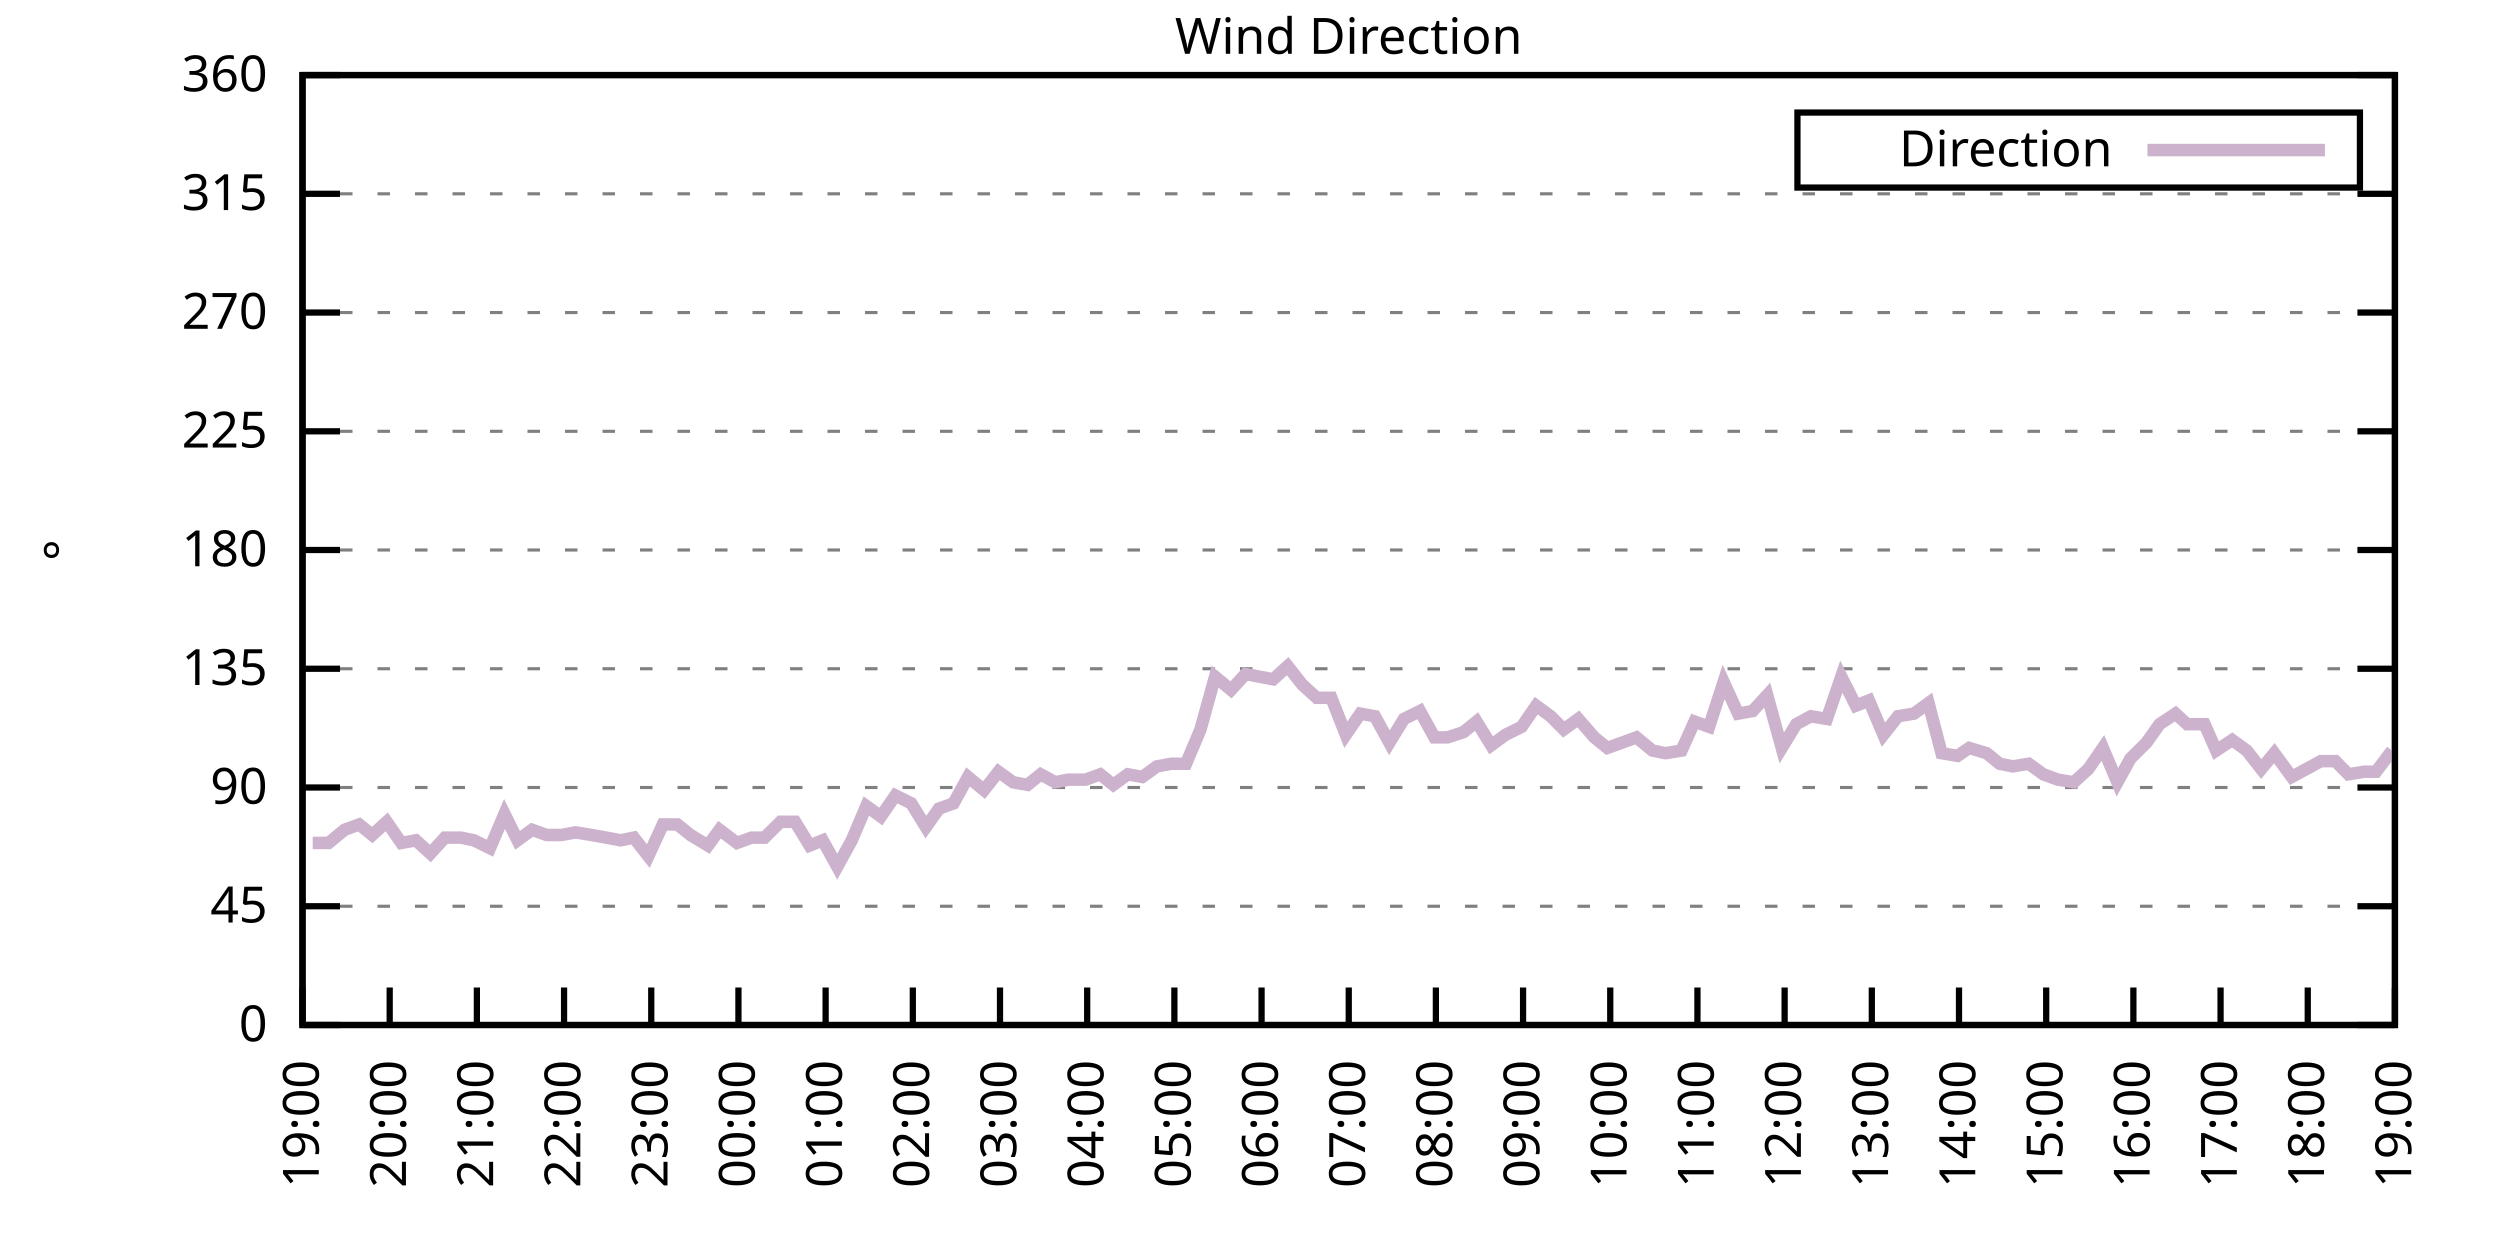
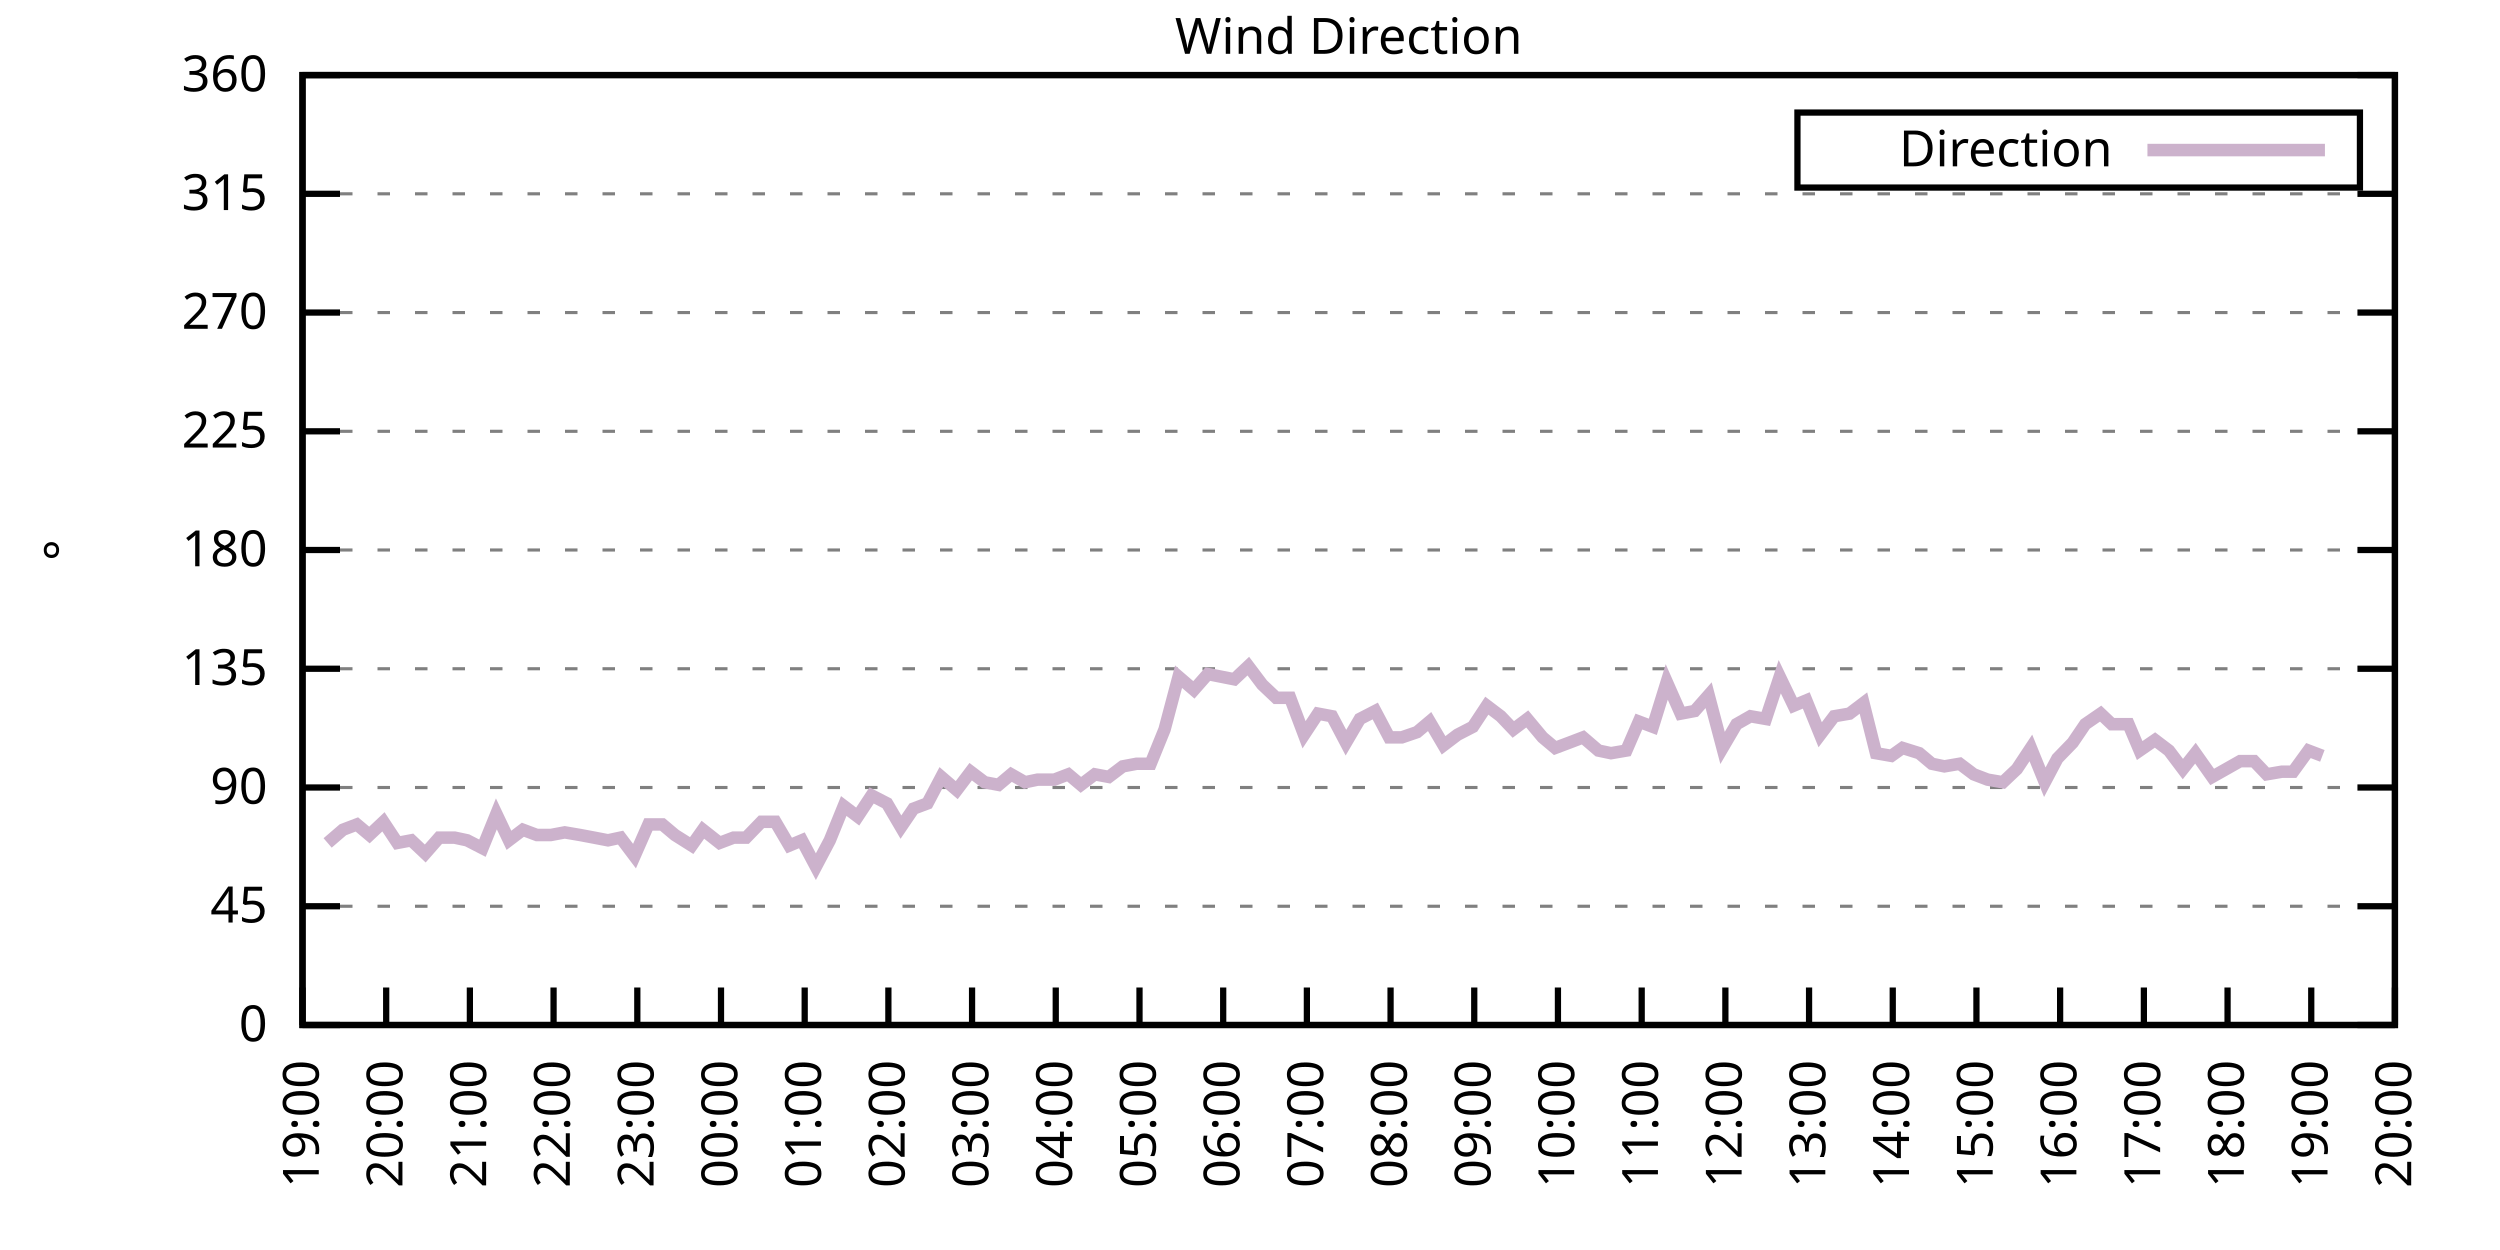
<svg xmlns="http://www.w3.org/2000/svg" xmlns:xlink="http://www.w3.org/1999/xlink" width="400" height="200" viewBox="0 0 400 200">
  <g id="gnuplot_canvas">
    <rect x="0" y="0" width="400" height="200" fill="none" />
    <defs>
      <circle id="gpDot" r="0.5" stroke-width="0.5" stroke="currentColor" />
      <path id="gpPt0" stroke-width="0.333" stroke="currentColor" d="M-1,0 h2 M0,-1 v2" />
      <path id="gpPt1" stroke-width="0.333" stroke="currentColor" d="M-1,-1 L1,1 M1,-1 L-1,1" />
      <path id="gpPt2" stroke-width="0.333" stroke="currentColor" d="M-1,0 L1,0 M0,-1 L0,1 M-1,-1 L1,1 M-1,1 L1,-1" />
      <rect id="gpPt3" stroke-width="0.333" stroke="currentColor" x="-1" y="-1" width="2" height="2" />
      <rect id="gpPt4" stroke-width="0.333" stroke="currentColor" fill="currentColor" x="-1" y="-1" width="2" height="2" />
      <circle id="gpPt5" stroke-width="0.333" stroke="currentColor" cx="0" cy="0" r="1" />
      <use xlink:href="#gpPt5" id="gpPt6" fill="currentColor" stroke="none" />
      <path id="gpPt7" stroke-width="0.333" stroke="currentColor" d="M0,-1.33 L-1.33,0.67 L1.33,0.67 z" />
      <use xlink:href="#gpPt7" id="gpPt8" fill="currentColor" stroke="none" />
      <use xlink:href="#gpPt7" id="gpPt9" stroke="currentColor" transform="rotate(180)" />
      <use xlink:href="#gpPt9" id="gpPt10" fill="currentColor" stroke="none" />
      <use xlink:href="#gpPt3" id="gpPt11" stroke="currentColor" transform="rotate(45)" />
      <use xlink:href="#gpPt11" id="gpPt12" fill="currentColor" stroke="none" />
      <path id="gpPt13" stroke-width="0.333" stroke="currentColor" d="M0,1.330 L1.265,0.411 L0.782,-1.067 L-0.782,-1.076 L-1.265,0.411 z" />
      <use xlink:href="#gpPt13" id="gpPt14" fill="currentColor" stroke="none" />
      <filter id="textbox" filterUnits="objectBoundingBox" x="0" y="0" height="1" width="1">
        <feFlood flood-color="white" flood-opacity="1" result="bgnd" />
        <feComposite in="SourceGraphic" in2="bgnd" operator="atop" />
      </filter>
      <filter id="greybox" filterUnits="objectBoundingBox" x="0" y="0" height="1" width="1">
        <feFlood flood-color="lightgrey" flood-opacity="1" result="grey" />
        <feComposite in="SourceGraphic" in2="grey" operator="atop" />
      </filter>
    </defs>
    <g fill="none" color="white" stroke="currentColor" stroke-width="1.00" stroke-linecap="butt" stroke-linejoin="miter">
</g>
    <g fill="none" color="black" stroke="currentColor" stroke-width="1.00" stroke-linecap="butt" stroke-linejoin="miter">
      <g stroke="none" shape-rendering="crispEdges">
        <polygon fill="rgb(255, 255, 255)" points="48.40,164.00 383.18,164.00 383.18,12.02 48.40,12.02 " />
      </g>
    </g>
    <g fill="none" color="black" stroke="currentColor" stroke-width="1.00" stroke-linecap="butt" stroke-linejoin="miter">
</g>
    <g fill="none" color="black" stroke="black" stroke-width="0.50" stroke-linecap="butt" stroke-linejoin="miter">
</g>
    <g fill="none" color="gray" stroke="currentColor" stroke-width="0.50" stroke-linecap="butt" stroke-linejoin="miter">
      <path stroke="gray" stroke-dasharray="2,4" class="gridline" d="M48.40,164.00 L383.19,164.00  " />
    </g>
    <g fill="none" color="gray" stroke="gray" stroke-width="1.00" stroke-linecap="butt" stroke-linejoin="miter">
</g>
    <g fill="none" color="black" stroke="currentColor" stroke-width="1.00" stroke-linecap="butt" stroke-linejoin="miter">
      <path stroke="black" d="M48.40,164.00 L54.40,164.00 M383.19,164.00 L377.19,164.00  " />
      <g transform="translate(42.80,166.60)" stroke="none" fill="black" font-family="Sans" font-size="8.00" text-anchor="end">
        <text>
          <tspan font-family="Sans"> 0</tspan>
        </text>
      </g>
    </g>
    <g fill="none" color="black" stroke="currentColor" stroke-width="1.00" stroke-linecap="butt" stroke-linejoin="miter">
</g>
    <g fill="none" color="black" stroke="black" stroke-width="0.50" stroke-linecap="butt" stroke-linejoin="miter">
</g>
    <g fill="none" color="gray" stroke="currentColor" stroke-width="0.50" stroke-linecap="butt" stroke-linejoin="miter">
      <path stroke="gray" stroke-dasharray="2,4" class="gridline" d="M48.40,145.00 L383.19,145.00  " />
    </g>
    <g fill="none" color="gray" stroke="gray" stroke-width="1.00" stroke-linecap="butt" stroke-linejoin="miter">
</g>
    <g fill="none" color="black" stroke="currentColor" stroke-width="1.00" stroke-linecap="butt" stroke-linejoin="miter">
      <path stroke="black" d="M48.40,145.00 L54.40,145.00 M383.19,145.00 L377.19,145.00  " />
      <g transform="translate(42.80,147.60)" stroke="none" fill="black" font-family="Sans" font-size="8.00" text-anchor="end">
        <text>
          <tspan font-family="Sans"> 45</tspan>
        </text>
      </g>
    </g>
    <g fill="none" color="black" stroke="currentColor" stroke-width="1.00" stroke-linecap="butt" stroke-linejoin="miter">
</g>
    <g fill="none" color="black" stroke="black" stroke-width="0.50" stroke-linecap="butt" stroke-linejoin="miter">
</g>
    <g fill="none" color="gray" stroke="currentColor" stroke-width="0.50" stroke-linecap="butt" stroke-linejoin="miter">
      <path stroke="gray" stroke-dasharray="2,4" class="gridline" d="M48.40,126.00 L383.19,126.00  " />
    </g>
    <g fill="none" color="gray" stroke="gray" stroke-width="1.00" stroke-linecap="butt" stroke-linejoin="miter">
</g>
    <g fill="none" color="black" stroke="currentColor" stroke-width="1.00" stroke-linecap="butt" stroke-linejoin="miter">
      <path stroke="black" d="M48.40,126.00 L54.40,126.00 M383.19,126.00 L377.19,126.00  " />
      <g transform="translate(42.80,128.60)" stroke="none" fill="black" font-family="Sans" font-size="8.00" text-anchor="end">
        <text>
          <tspan font-family="Sans"> 90</tspan>
        </text>
      </g>
    </g>
    <g fill="none" color="black" stroke="currentColor" stroke-width="1.00" stroke-linecap="butt" stroke-linejoin="miter">
</g>
    <g fill="none" color="black" stroke="black" stroke-width="0.50" stroke-linecap="butt" stroke-linejoin="miter">
</g>
    <g fill="none" color="gray" stroke="currentColor" stroke-width="0.50" stroke-linecap="butt" stroke-linejoin="miter">
      <path stroke="gray" stroke-dasharray="2,4" class="gridline" d="M48.40,107.00 L383.19,107.00  " />
    </g>
    <g fill="none" color="gray" stroke="gray" stroke-width="1.00" stroke-linecap="butt" stroke-linejoin="miter">
</g>
    <g fill="none" color="black" stroke="currentColor" stroke-width="1.00" stroke-linecap="butt" stroke-linejoin="miter">
      <path stroke="black" d="M48.40,107.00 L54.40,107.00 M383.19,107.00 L377.19,107.00  " />
      <g transform="translate(42.80,109.60)" stroke="none" fill="black" font-family="Sans" font-size="8.00" text-anchor="end">
        <text>
          <tspan font-family="Sans"> 135</tspan>
        </text>
      </g>
    </g>
    <g fill="none" color="black" stroke="currentColor" stroke-width="1.00" stroke-linecap="butt" stroke-linejoin="miter">
</g>
    <g fill="none" color="black" stroke="black" stroke-width="0.50" stroke-linecap="butt" stroke-linejoin="miter">
</g>
    <g fill="none" color="gray" stroke="currentColor" stroke-width="0.50" stroke-linecap="butt" stroke-linejoin="miter">
      <path stroke="gray" stroke-dasharray="2,4" class="gridline" d="M48.40,88.00 L383.19,88.00  " />
    </g>
    <g fill="none" color="gray" stroke="gray" stroke-width="1.00" stroke-linecap="butt" stroke-linejoin="miter">
</g>
    <g fill="none" color="black" stroke="currentColor" stroke-width="1.00" stroke-linecap="butt" stroke-linejoin="miter">
      <path stroke="black" d="M48.40,88.00 L54.40,88.00 M383.19,88.00 L377.19,88.00  " />
      <g transform="translate(42.80,90.60)" stroke="none" fill="black" font-family="Sans" font-size="8.00" text-anchor="end">
        <text>
          <tspan font-family="Sans"> 180</tspan>
        </text>
      </g>
    </g>
    <g fill="none" color="black" stroke="currentColor" stroke-width="1.00" stroke-linecap="butt" stroke-linejoin="miter">
</g>
    <g fill="none" color="black" stroke="black" stroke-width="0.50" stroke-linecap="butt" stroke-linejoin="miter">
</g>
    <g fill="none" color="gray" stroke="currentColor" stroke-width="0.50" stroke-linecap="butt" stroke-linejoin="miter">
      <path stroke="gray" stroke-dasharray="2,4" class="gridline" d="M48.40,69.01 L383.19,69.01  " />
    </g>
    <g fill="none" color="gray" stroke="gray" stroke-width="1.00" stroke-linecap="butt" stroke-linejoin="miter">
</g>
    <g fill="none" color="black" stroke="currentColor" stroke-width="1.00" stroke-linecap="butt" stroke-linejoin="miter">
      <path stroke="black" d="M48.40,69.01 L54.40,69.01 M383.19,69.01 L377.19,69.01  " />
      <g transform="translate(42.80,71.61)" stroke="none" fill="black" font-family="Sans" font-size="8.00" text-anchor="end">
        <text>
          <tspan font-family="Sans"> 225</tspan>
        </text>
      </g>
    </g>
    <g fill="none" color="black" stroke="currentColor" stroke-width="1.00" stroke-linecap="butt" stroke-linejoin="miter">
</g>
    <g fill="none" color="black" stroke="black" stroke-width="0.50" stroke-linecap="butt" stroke-linejoin="miter">
</g>
    <g fill="none" color="gray" stroke="currentColor" stroke-width="0.50" stroke-linecap="butt" stroke-linejoin="miter">
      <path stroke="gray" stroke-dasharray="2,4" class="gridline" d="M48.40,50.01 L383.19,50.01  " />
    </g>
    <g fill="none" color="gray" stroke="gray" stroke-width="1.00" stroke-linecap="butt" stroke-linejoin="miter">
</g>
    <g fill="none" color="black" stroke="currentColor" stroke-width="1.00" stroke-linecap="butt" stroke-linejoin="miter">
      <path stroke="black" d="M48.40,50.01 L54.40,50.01 M383.19,50.01 L377.19,50.01  " />
      <g transform="translate(42.80,52.61)" stroke="none" fill="black" font-family="Sans" font-size="8.00" text-anchor="end">
        <text>
          <tspan font-family="Sans"> 270</tspan>
        </text>
      </g>
    </g>
    <g fill="none" color="black" stroke="currentColor" stroke-width="1.00" stroke-linecap="butt" stroke-linejoin="miter">
</g>
    <g fill="none" color="black" stroke="black" stroke-width="0.50" stroke-linecap="butt" stroke-linejoin="miter">
</g>
    <g fill="none" color="gray" stroke="currentColor" stroke-width="0.50" stroke-linecap="butt" stroke-linejoin="miter">
      <path stroke="gray" stroke-dasharray="2,4" class="gridline" d="M48.40,31.01 L383.19,31.01  " />
    </g>
    <g fill="none" color="gray" stroke="gray" stroke-width="1.00" stroke-linecap="butt" stroke-linejoin="miter">
</g>
    <g fill="none" color="black" stroke="currentColor" stroke-width="1.00" stroke-linecap="butt" stroke-linejoin="miter">
      <path stroke="black" d="M48.40,31.01 L54.40,31.01 M383.19,31.01 L377.19,31.01  " />
      <g transform="translate(42.80,33.61)" stroke="none" fill="black" font-family="Sans" font-size="8.00" text-anchor="end">
        <text>
          <tspan font-family="Sans"> 315</tspan>
        </text>
      </g>
    </g>
    <g fill="none" color="black" stroke="currentColor" stroke-width="1.00" stroke-linecap="butt" stroke-linejoin="miter">
</g>
    <g fill="none" color="black" stroke="black" stroke-width="0.50" stroke-linecap="butt" stroke-linejoin="miter">
</g>
    <g fill="none" color="gray" stroke="currentColor" stroke-width="0.50" stroke-linecap="butt" stroke-linejoin="miter">
      <path stroke="gray" stroke-dasharray="2,4" class="gridline" d="M48.40,12.01 L383.19,12.01  " />
    </g>
    <g fill="none" color="gray" stroke="gray" stroke-width="1.00" stroke-linecap="butt" stroke-linejoin="miter">
</g>
    <g fill="none" color="black" stroke="currentColor" stroke-width="1.00" stroke-linecap="butt" stroke-linejoin="miter">
      <path stroke="black" d="M48.40,12.01 L54.40,12.01 M383.19,12.01 L377.19,12.01  " />
      <g transform="translate(42.80,14.61)" stroke="none" fill="black" font-family="Sans" font-size="8.00" text-anchor="end">
        <text>
          <tspan font-family="Sans"> 360</tspan>
        </text>
      </g>
    </g>
    <g fill="none" color="black" stroke="currentColor" stroke-width="1.00" stroke-linecap="butt" stroke-linejoin="miter">
      <path stroke="black" d="M48.40,164.00 L48.40,158.00  " />
      <g transform="translate(51.00,169.60) rotate(270.00)" stroke="none" fill="black" font-family="Sans" font-size="8.00" text-anchor="end">
        <text>
          <tspan font-family="Sans">19:00</tspan>
        </text>
      </g>
    </g>
    <g fill="none" color="black" stroke="currentColor" stroke-width="1.00" stroke-linecap="butt" stroke-linejoin="miter">
-       <path stroke="black" d="M62.35,164.00 L62.35,158.00  " />
-       <g transform="translate(64.95,169.60) rotate(270.00)" stroke="none" fill="black" font-family="Sans" font-size="8.00" text-anchor="end">
+       <path stroke="black" d="M61.79,164.00 L61.79,158.00  " />
+       <g transform="translate(64.39,169.60) rotate(270.00)" stroke="none" fill="black" font-family="Sans" font-size="8.00" text-anchor="end">
        <text>
          <tspan font-family="Sans">20:00</tspan>
        </text>
      </g>
    </g>
    <g fill="none" color="black" stroke="currentColor" stroke-width="1.00" stroke-linecap="butt" stroke-linejoin="miter">
-       <path stroke="black" d="M76.30,164.00 L76.30,158.00  " />
-       <g transform="translate(78.90,169.60) rotate(270.00)" stroke="none" fill="black" font-family="Sans" font-size="8.00" text-anchor="end">
+       <path stroke="black" d="M75.18,164.00 L75.18,158.00  " />
+       <g transform="translate(77.78,169.60) rotate(270.00)" stroke="none" fill="black" font-family="Sans" font-size="8.00" text-anchor="end">
        <text>
          <tspan font-family="Sans">21:00</tspan>
        </text>
      </g>
    </g>
    <g fill="none" color="black" stroke="currentColor" stroke-width="1.00" stroke-linecap="butt" stroke-linejoin="miter">
-       <path stroke="black" d="M90.25,164.00 L90.25,158.00  " />
-       <g transform="translate(92.85,169.60) rotate(270.00)" stroke="none" fill="black" font-family="Sans" font-size="8.00" text-anchor="end">
+       <path stroke="black" d="M88.57,164.00 L88.57,158.00  " />
+       <g transform="translate(91.17,169.60) rotate(270.00)" stroke="none" fill="black" font-family="Sans" font-size="8.00" text-anchor="end">
        <text>
          <tspan font-family="Sans">22:00</tspan>
        </text>
      </g>
    </g>
    <g fill="none" color="black" stroke="currentColor" stroke-width="1.00" stroke-linecap="butt" stroke-linejoin="miter">
-       <path stroke="black" d="M104.20,164.00 L104.20,158.00  " />
-       <g transform="translate(106.80,169.60) rotate(270.00)" stroke="none" fill="black" font-family="Sans" font-size="8.00" text-anchor="end">
+       <path stroke="black" d="M101.97,164.00 L101.97,158.00  " />
+       <g transform="translate(104.57,169.60) rotate(270.00)" stroke="none" fill="black" font-family="Sans" font-size="8.00" text-anchor="end">
        <text>
          <tspan font-family="Sans">23:00</tspan>
        </text>
      </g>
    </g>
    <g fill="none" color="black" stroke="currentColor" stroke-width="1.00" stroke-linecap="butt" stroke-linejoin="miter">
-       <path stroke="black" d="M118.15,164.00 L118.15,158.00  " />
-       <g transform="translate(120.75,169.60) rotate(270.00)" stroke="none" fill="black" font-family="Sans" font-size="8.00" text-anchor="end">
+       <path stroke="black" d="M115.36,164.00 L115.36,158.00  " />
+       <g transform="translate(117.96,169.60) rotate(270.00)" stroke="none" fill="black" font-family="Sans" font-size="8.00" text-anchor="end">
        <text>
          <tspan font-family="Sans">00:00</tspan>
        </text>
      </g>
    </g>
    <g fill="none" color="black" stroke="currentColor" stroke-width="1.00" stroke-linecap="butt" stroke-linejoin="miter">
-       <path stroke="black" d="M132.10,164.00 L132.10,158.00  " />
-       <g transform="translate(134.70,169.60) rotate(270.00)" stroke="none" fill="black" font-family="Sans" font-size="8.00" text-anchor="end">
+       <path stroke="black" d="M128.75,164.00 L128.75,158.00  " />
+       <g transform="translate(131.35,169.60) rotate(270.00)" stroke="none" fill="black" font-family="Sans" font-size="8.00" text-anchor="end">
        <text>
          <tspan font-family="Sans">01:00</tspan>
        </text>
      </g>
    </g>
    <g fill="none" color="black" stroke="currentColor" stroke-width="1.00" stroke-linecap="butt" stroke-linejoin="miter">
-       <path stroke="black" d="M146.05,164.00 L146.05,158.00  " />
-       <g transform="translate(148.65,169.60) rotate(270.00)" stroke="none" fill="black" font-family="Sans" font-size="8.00" text-anchor="end">
+       <path stroke="black" d="M142.14,164.00 L142.14,158.00  " />
+       <g transform="translate(144.74,169.60) rotate(270.00)" stroke="none" fill="black" font-family="Sans" font-size="8.00" text-anchor="end">
        <text>
          <tspan font-family="Sans">02:00</tspan>
        </text>
      </g>
    </g>
    <g fill="none" color="black" stroke="currentColor" stroke-width="1.00" stroke-linecap="butt" stroke-linejoin="miter">
-       <path stroke="black" d="M160.00,164.00 L160.00,158.00  " />
-       <g transform="translate(162.60,169.60) rotate(270.00)" stroke="none" fill="black" font-family="Sans" font-size="8.00" text-anchor="end">
+       <path stroke="black" d="M155.53,164.00 L155.53,158.00  " />
+       <g transform="translate(158.13,169.60) rotate(270.00)" stroke="none" fill="black" font-family="Sans" font-size="8.00" text-anchor="end">
        <text>
          <tspan font-family="Sans">03:00</tspan>
        </text>
      </g>
    </g>
    <g fill="none" color="black" stroke="currentColor" stroke-width="1.00" stroke-linecap="butt" stroke-linejoin="miter">
-       <path stroke="black" d="M173.95,164.00 L173.95,158.00  " />
-       <g transform="translate(176.55,169.60) rotate(270.00)" stroke="none" fill="black" font-family="Sans" font-size="8.00" text-anchor="end">
+       <path stroke="black" d="M168.92,164.00 L168.92,158.00  " />
+       <g transform="translate(171.52,169.60) rotate(270.00)" stroke="none" fill="black" font-family="Sans" font-size="8.00" text-anchor="end">
        <text>
          <tspan font-family="Sans">04:00</tspan>
        </text>
      </g>
    </g>
    <g fill="none" color="black" stroke="currentColor" stroke-width="1.00" stroke-linecap="butt" stroke-linejoin="miter">
-       <path stroke="black" d="M187.90,164.00 L187.90,158.00  " />
-       <g transform="translate(190.50,169.60) rotate(270.00)" stroke="none" fill="black" font-family="Sans" font-size="8.00" text-anchor="end">
+       <path stroke="black" d="M182.32,164.00 L182.32,158.00  " />
+       <g transform="translate(184.92,169.60) rotate(270.00)" stroke="none" fill="black" font-family="Sans" font-size="8.00" text-anchor="end">
        <text>
          <tspan font-family="Sans">05:00</tspan>
        </text>
      </g>
    </g>
    <g fill="none" color="black" stroke="currentColor" stroke-width="1.00" stroke-linecap="butt" stroke-linejoin="miter">
-       <path stroke="black" d="M201.85,164.00 L201.85,158.00  " />
-       <g transform="translate(204.45,169.60) rotate(270.00)" stroke="none" fill="black" font-family="Sans" font-size="8.00" text-anchor="end">
+       <path stroke="black" d="M195.71,164.00 L195.71,158.00  " />
+       <g transform="translate(198.31,169.60) rotate(270.00)" stroke="none" fill="black" font-family="Sans" font-size="8.00" text-anchor="end">
        <text>
          <tspan font-family="Sans">06:00</tspan>
        </text>
      </g>
    </g>
    <g fill="none" color="black" stroke="currentColor" stroke-width="1.00" stroke-linecap="butt" stroke-linejoin="miter">
-       <path stroke="black" d="M215.80,164.00 L215.80,158.00  " />
-       <g transform="translate(218.40,169.60) rotate(270.00)" stroke="none" fill="black" font-family="Sans" font-size="8.00" text-anchor="end">
+       <path stroke="black" d="M209.10,164.00 L209.10,158.00  " />
+       <g transform="translate(211.70,169.60) rotate(270.00)" stroke="none" fill="black" font-family="Sans" font-size="8.00" text-anchor="end">
        <text>
          <tspan font-family="Sans">07:00</tspan>
        </text>
      </g>
    </g>
    <g fill="none" color="black" stroke="currentColor" stroke-width="1.00" stroke-linecap="butt" stroke-linejoin="miter">
-       <path stroke="black" d="M229.74,164.00 L229.74,158.00  " />
-       <g transform="translate(232.34,169.60) rotate(270.00)" stroke="none" fill="black" font-family="Sans" font-size="8.00" text-anchor="end">
+       <path stroke="black" d="M222.49,164.00 L222.49,158.00  " />
+       <g transform="translate(225.09,169.60) rotate(270.00)" stroke="none" fill="black" font-family="Sans" font-size="8.00" text-anchor="end">
        <text>
          <tspan font-family="Sans">08:00</tspan>
        </text>
      </g>
    </g>
    <g fill="none" color="black" stroke="currentColor" stroke-width="1.00" stroke-linecap="butt" stroke-linejoin="miter">
-       <path stroke="black" d="M243.69,164.00 L243.69,158.00  " />
-       <g transform="translate(246.29,169.60) rotate(270.00)" stroke="none" fill="black" font-family="Sans" font-size="8.00" text-anchor="end">
+       <path stroke="black" d="M235.88,164.00 L235.88,158.00  " />
+       <g transform="translate(238.48,169.60) rotate(270.00)" stroke="none" fill="black" font-family="Sans" font-size="8.00" text-anchor="end">
        <text>
          <tspan font-family="Sans">09:00</tspan>
        </text>
      </g>
    </g>
    <g fill="none" color="black" stroke="currentColor" stroke-width="1.00" stroke-linecap="butt" stroke-linejoin="miter">
-       <path stroke="black" d="M257.64,164.00 L257.64,158.00  " />
-       <g transform="translate(260.24,169.60) rotate(270.00)" stroke="none" fill="black" font-family="Sans" font-size="8.00" text-anchor="end">
+       <path stroke="black" d="M249.27,164.00 L249.27,158.00  " />
+       <g transform="translate(251.87,169.60) rotate(270.00)" stroke="none" fill="black" font-family="Sans" font-size="8.00" text-anchor="end">
        <text>
          <tspan font-family="Sans">10:00</tspan>
        </text>
      </g>
    </g>
    <g fill="none" color="black" stroke="currentColor" stroke-width="1.00" stroke-linecap="butt" stroke-linejoin="miter">
-       <path stroke="black" d="M271.59,164.00 L271.59,158.00  " />
-       <g transform="translate(274.19,169.60) rotate(270.00)" stroke="none" fill="black" font-family="Sans" font-size="8.00" text-anchor="end">
+       <path stroke="black" d="M262.67,164.00 L262.67,158.00  " />
+       <g transform="translate(265.27,169.60) rotate(270.00)" stroke="none" fill="black" font-family="Sans" font-size="8.00" text-anchor="end">
        <text>
          <tspan font-family="Sans">11:00</tspan>
        </text>
      </g>
    </g>
    <g fill="none" color="black" stroke="currentColor" stroke-width="1.00" stroke-linecap="butt" stroke-linejoin="miter">
-       <path stroke="black" d="M285.54,164.00 L285.54,158.00  " />
-       <g transform="translate(288.14,169.60) rotate(270.00)" stroke="none" fill="black" font-family="Sans" font-size="8.00" text-anchor="end">
+       <path stroke="black" d="M276.06,164.00 L276.06,158.00  " />
+       <g transform="translate(278.66,169.60) rotate(270.00)" stroke="none" fill="black" font-family="Sans" font-size="8.00" text-anchor="end">
        <text>
          <tspan font-family="Sans">12:00</tspan>
        </text>
      </g>
    </g>
    <g fill="none" color="black" stroke="currentColor" stroke-width="1.00" stroke-linecap="butt" stroke-linejoin="miter">
-       <path stroke="black" d="M299.49,164.00 L299.49,158.00  " />
-       <g transform="translate(302.09,169.60) rotate(270.00)" stroke="none" fill="black" font-family="Sans" font-size="8.00" text-anchor="end">
+       <path stroke="black" d="M289.45,164.00 L289.45,158.00  " />
+       <g transform="translate(292.05,169.60) rotate(270.00)" stroke="none" fill="black" font-family="Sans" font-size="8.00" text-anchor="end">
        <text>
          <tspan font-family="Sans">13:00</tspan>
        </text>
      </g>
    </g>
    <g fill="none" color="black" stroke="currentColor" stroke-width="1.00" stroke-linecap="butt" stroke-linejoin="miter">
-       <path stroke="black" d="M313.44,164.00 L313.44,158.00  " />
-       <g transform="translate(316.04,169.60) rotate(270.00)" stroke="none" fill="black" font-family="Sans" font-size="8.00" text-anchor="end">
+       <path stroke="black" d="M302.84,164.00 L302.84,158.00  " />
+       <g transform="translate(305.44,169.60) rotate(270.00)" stroke="none" fill="black" font-family="Sans" font-size="8.00" text-anchor="end">
        <text>
          <tspan font-family="Sans">14:00</tspan>
        </text>
      </g>
    </g>
    <g fill="none" color="black" stroke="currentColor" stroke-width="1.00" stroke-linecap="butt" stroke-linejoin="miter">
-       <path stroke="black" d="M327.39,164.00 L327.39,158.00  " />
-       <g transform="translate(329.99,169.60) rotate(270.00)" stroke="none" fill="black" font-family="Sans" font-size="8.00" text-anchor="end">
+       <path stroke="black" d="M316.23,164.00 L316.23,158.00  " />
+       <g transform="translate(318.83,169.60) rotate(270.00)" stroke="none" fill="black" font-family="Sans" font-size="8.00" text-anchor="end">
        <text>
          <tspan font-family="Sans">15:00</tspan>
        </text>
      </g>
    </g>
    <g fill="none" color="black" stroke="currentColor" stroke-width="1.00" stroke-linecap="butt" stroke-linejoin="miter">
-       <path stroke="black" d="M341.34,164.00 L341.34,158.00  " />
-       <g transform="translate(343.94,169.60) rotate(270.00)" stroke="none" fill="black" font-family="Sans" font-size="8.00" text-anchor="end">
+       <path stroke="black" d="M329.62,164.00 L329.62,158.00  " />
+       <g transform="translate(332.22,169.60) rotate(270.00)" stroke="none" fill="black" font-family="Sans" font-size="8.00" text-anchor="end">
        <text>
          <tspan font-family="Sans">16:00</tspan>
        </text>
      </g>
    </g>
    <g fill="none" color="black" stroke="currentColor" stroke-width="1.00" stroke-linecap="butt" stroke-linejoin="miter">
-       <path stroke="black" d="M355.29,164.00 L355.29,158.00  " />
-       <g transform="translate(357.89,169.60) rotate(270.00)" stroke="none" fill="black" font-family="Sans" font-size="8.00" text-anchor="end">
+       <path stroke="black" d="M343.02,164.00 L343.02,158.00  " />
+       <g transform="translate(345.62,169.60) rotate(270.00)" stroke="none" fill="black" font-family="Sans" font-size="8.00" text-anchor="end">
        <text>
          <tspan font-family="Sans">17:00</tspan>
        </text>
      </g>
    </g>
    <g fill="none" color="black" stroke="currentColor" stroke-width="1.00" stroke-linecap="butt" stroke-linejoin="miter">
-       <path stroke="black" d="M369.24,164.00 L369.24,158.00  " />
-       <g transform="translate(371.84,169.60) rotate(270.00)" stroke="none" fill="black" font-family="Sans" font-size="8.00" text-anchor="end">
+       <path stroke="black" d="M356.41,164.00 L356.41,158.00  " />
+       <g transform="translate(359.01,169.60) rotate(270.00)" stroke="none" fill="black" font-family="Sans" font-size="8.00" text-anchor="end">
        <text>
          <tspan font-family="Sans">18:00</tspan>
+         </text>
+       </g>
+     </g>
+     <g fill="none" color="black" stroke="currentColor" stroke-width="1.00" stroke-linecap="butt" stroke-linejoin="miter">
+       <path stroke="black" d="M369.80,164.00 L369.80,158.00  " />
+       <g transform="translate(372.40,169.60) rotate(270.00)" stroke="none" fill="black" font-family="Sans" font-size="8.00" text-anchor="end">
+         <text>
+           <tspan font-family="Sans">19:00</tspan>
        </text>
      </g>
    </g>
    <g fill="none" color="black" stroke="currentColor" stroke-width="1.00" stroke-linecap="butt" stroke-linejoin="miter">
      <path stroke="black" d="M383.19,164.00 L383.19,158.00  " />
      <g transform="translate(385.79,169.60) rotate(270.00)" stroke="none" fill="black" font-family="Sans" font-size="8.00" text-anchor="end">
        <text>
-           <tspan font-family="Sans">19:00</tspan>
+           <tspan font-family="Sans">20:00</tspan>
        </text>
      </g>
    </g>
    <g fill="none" color="black" stroke="currentColor" stroke-width="1.00" stroke-linecap="butt" stroke-linejoin="miter">
</g>
    <g fill="none" color="black" stroke="currentColor" stroke-width="1.00" stroke-linecap="butt" stroke-linejoin="miter">
      <path stroke="black" d="M48.40,12.01 L48.40,164.00 L383.19,164.00 L383.19,12.01 L48.40,12.01 Z  " />
    </g>
    <g fill="none" color="black" stroke="currentColor" stroke-width="1.00" stroke-linecap="butt" stroke-linejoin="miter">
</g>
    <g fill="none" color="black" stroke="currentColor" stroke-width="1.00" stroke-linecap="butt" stroke-linejoin="miter">
      <path stroke="black" d="M287.59,30.01 L287.59,18.01 L377.59,18.01 L377.59,30.01 L287.59,30.01 Z  " />
    </g>
    <g id="Wind_direction_plot_1">
      <g fill="none" color="white" stroke="black" stroke-width="2.00" stroke-linecap="butt" stroke-linejoin="miter">
</g>
      <g fill="none" color="black" stroke="currentColor" stroke-width="2.00" stroke-linecap="butt" stroke-linejoin="miter">
        <g transform="translate(337.99,26.61)" stroke="none" fill="black" font-family="Sans" font-size="8.00" text-anchor="end">
          <text>
            <tspan font-family="Sans">Direction</tspan>
          </text>
        </g>
      </g>
      <g fill="none" color="black" stroke="currentColor" stroke-width="2.00" stroke-linecap="butt" stroke-linejoin="miter">
-         <path stroke="rgb(204, 178, 204)" d="M343.59,24.01 L371.99,24.01 M50.03,134.87 L52.58,134.87 L55.14,132.76 L57.47,131.91 L59.56,133.60 L61.88,131.49   L64.21,134.87 L66.53,134.45 L68.86,136.56 L71.18,134.02 L73.74,134.02 L75.83,134.45 L78.39,135.71 L80.72,130.22   L82.81,134.45 L85.13,132.76 L87.46,133.60 L89.78,133.60 L92.11,133.18 L94.67,133.60 L96.99,134.02 L99.32,134.45   L101.41,134.02 L103.73,136.98 L106.06,131.91 L108.38,131.91 L110.48,133.60 L113.27,135.29 L115.13,132.76 L117.92,134.87   L120.24,134.02 L122.33,134.02 L124.89,131.49 L127.22,131.49 L129.54,135.29 L131.63,134.45 L133.96,138.67 L136.28,134.45   L138.61,128.96 L140.93,130.65 L143.26,127.27 L145.81,128.54 L148.14,132.34 L150.23,129.38 L152.56,128.54 L154.88,124.31   L157.44,126.42 L159.76,123.47 L162.09,125.16 L164.41,125.58 L166.51,123.89 L168.83,125.16 L170.92,124.74 L173.71,124.74   L176.04,123.89 L178.13,125.58 L180.46,123.89 L182.78,124.31 L185.11,122.62 L187.43,122.20 L189.76,122.20 L192.08,116.71   L194.41,108.27 L196.96,110.38 L199.29,107.85 L203.71,108.69 L206.03,106.58 L208.36,109.54 L210.68,111.65 L213.01,111.65   L215.33,117.56 L217.65,114.18 L219.98,114.60 L222.30,118.83 L224.63,115.03 L227.19,113.76 L229.51,117.98 L231.60,117.98   L234.16,117.14 L236.25,115.45 L238.58,119.25 L240.90,117.56 L243.46,116.29 L245.79,112.91 L248.11,114.60 L250.20,116.71   L252.53,115.03 L255.09,117.98 L257.18,119.67 L259.50,118.83 L261.83,117.98 L264.39,120.09 L266.48,120.51 L269.04,120.09   L271.13,115.45 L273.45,116.29 L275.78,109.11 L278.10,114.18 L280.43,113.76 L282.75,111.23 L285.08,119.67 L287.40,115.87   L289.73,114.60 L292.29,115.03 L294.61,108.27 L296.94,112.91 L299.03,112.07 L301.35,117.56 L303.68,114.60 L306.23,114.18   L308.56,112.49 L310.65,120.51 L313.21,120.94 L315.07,119.67 L317.86,120.51 L319.95,122.20 L322.04,122.62 L324.60,122.20   L326.93,123.89 L329.25,124.74 L331.81,125.16 L334.13,123.05 L336.46,119.67 L338.78,125.16 L340.88,121.36 L343.43,118.83   L345.53,115.87 L348.08,114.18 L349.94,115.87 L352.73,115.87 L354.59,120.09 L357.15,118.40 L359.48,120.09 L361.80,123.05   L363.89,120.51 L366.68,124.31 L369.01,123.05 L371.33,121.78 L373.66,121.78 L375.75,123.89 L378.31,123.47 L380.17,123.47   L382.73,120.09  " />
+         <path stroke="rgb(204, 178, 204)" d="M343.59,24.01 L371.99,24.01 M52.42,134.87 L54.87,132.76 L57.10,131.91 L59.11,133.60 L61.35,131.49 L63.58,134.87   L65.81,134.45 L68.04,136.56 L70.27,134.02 L72.73,134.02 L74.74,134.45 L77.19,135.71 L79.42,130.22 L81.43,134.45   L83.66,132.76 L85.90,133.60 L88.13,133.60 L90.36,133.18 L92.82,133.60 L95.05,134.02 L97.28,134.45 L99.29,134.02   L101.52,136.98 L103.75,131.91 L105.98,131.91 L107.99,133.60 L110.67,135.29 L112.46,132.76 L115.13,134.87 L117.37,134.02   L119.38,134.02 L121.83,131.49 L124.06,131.49 L126.29,135.29 L128.30,134.45 L130.54,138.67 L132.77,134.45 L135.00,128.96   L137.23,130.65 L139.46,127.27 L141.92,128.54 L144.15,132.34 L146.16,129.38 L148.39,128.54 L150.62,124.31 L153.08,126.42   L155.31,123.47 L157.54,125.16 L159.77,125.58 L161.78,123.89 L164.01,125.16 L166.02,124.74 L168.70,124.74 L170.93,123.89   L172.94,125.58 L175.17,123.89 L177.41,124.31 L179.64,122.62 L181.87,122.20 L184.10,122.20 L186.33,116.71 L188.57,108.27   L191.02,110.38 L193.25,107.85 L197.49,108.69 L199.73,106.58 L201.96,109.54 L204.19,111.65 L206.42,111.65 L208.65,117.56   L210.88,114.18 L213.12,114.60 L215.35,118.83 L217.58,115.03 L220.04,113.76 L222.27,117.98 L224.28,117.98 L226.73,117.14   L228.74,115.45 L230.97,119.25 L233.20,117.56 L235.66,116.29 L237.89,112.91 L240.12,114.60 L242.13,116.71 L244.36,115.03   L246.82,117.98 L248.83,119.67 L251.06,118.83 L253.29,117.98 L255.75,120.09 L257.76,120.51 L260.21,120.09 L262.22,115.45   L264.45,116.29 L266.68,109.11 L268.92,114.18 L271.15,113.76 L273.38,111.23 L275.61,119.67 L277.84,115.87 L280.07,114.60   L282.53,115.03 L284.76,108.27 L286.99,112.91 L289.00,112.07 L291.23,117.56 L293.47,114.60 L295.92,114.18 L298.15,112.49   L300.16,120.51 L302.62,120.94 L304.40,119.67 L307.08,120.51 L309.09,122.20 L311.10,122.62 L313.55,122.20 L315.79,123.89   L318.02,124.74 L320.47,125.16 L322.70,123.05 L324.94,119.67 L327.17,125.16 L329.18,121.36 L331.63,118.83 L333.64,115.87   L336.10,114.18 L337.88,115.87 L340.56,115.87 L342.35,120.09 L344.80,118.40 L347.03,120.09 L349.26,123.05 L351.27,120.51   L353.95,124.31 L356.18,123.05 L358.42,121.78 L360.65,121.78 L362.66,123.89 L365.11,123.47 L366.90,123.47 L369.35,120.09   L371.58,120.94  " />
      </g>
    </g>
    <g fill="none" color="black" stroke="currentColor" stroke-width="2.00" stroke-linecap="butt" stroke-linejoin="miter">
</g>
    <g fill="none" color="black" stroke="black" stroke-width="1.00" stroke-linecap="butt" stroke-linejoin="miter">
</g>
    <g fill="none" color="black" stroke="currentColor" stroke-width="1.00" stroke-linecap="butt" stroke-linejoin="miter">
      <path stroke="black" d="M48.40,12.01 L48.40,164.00 L383.19,164.00 L383.19,12.01 L48.40,12.01 Z  " />
      <g transform="translate(12.80,88.01) rotate(270.00)" stroke="none" fill="black" font-family="Sans" font-size="8.00" text-anchor="middle">
        <text>
          <tspan font-family="Sans">°</tspan>
        </text>
      </g>
    </g>
    <g fill="none" color="black" stroke="currentColor" stroke-width="1.00" stroke-linecap="butt" stroke-linejoin="miter">
</g>
    <g fill="none" color="black" stroke="currentColor" stroke-width="1.00" stroke-linecap="butt" stroke-linejoin="miter">
      <g transform="translate(215.79,8.61)" stroke="none" fill="black" font-family="Sans" font-size="8.00" text-anchor="middle">
        <text>
          <tspan font-family="Sans">Wind Direction</tspan>
        </text>
      </g>
    </g>
    <g fill="none" color="black" stroke="currentColor" stroke-width="1.00" stroke-linecap="butt" stroke-linejoin="miter">
</g>
  </g>
</svg>
